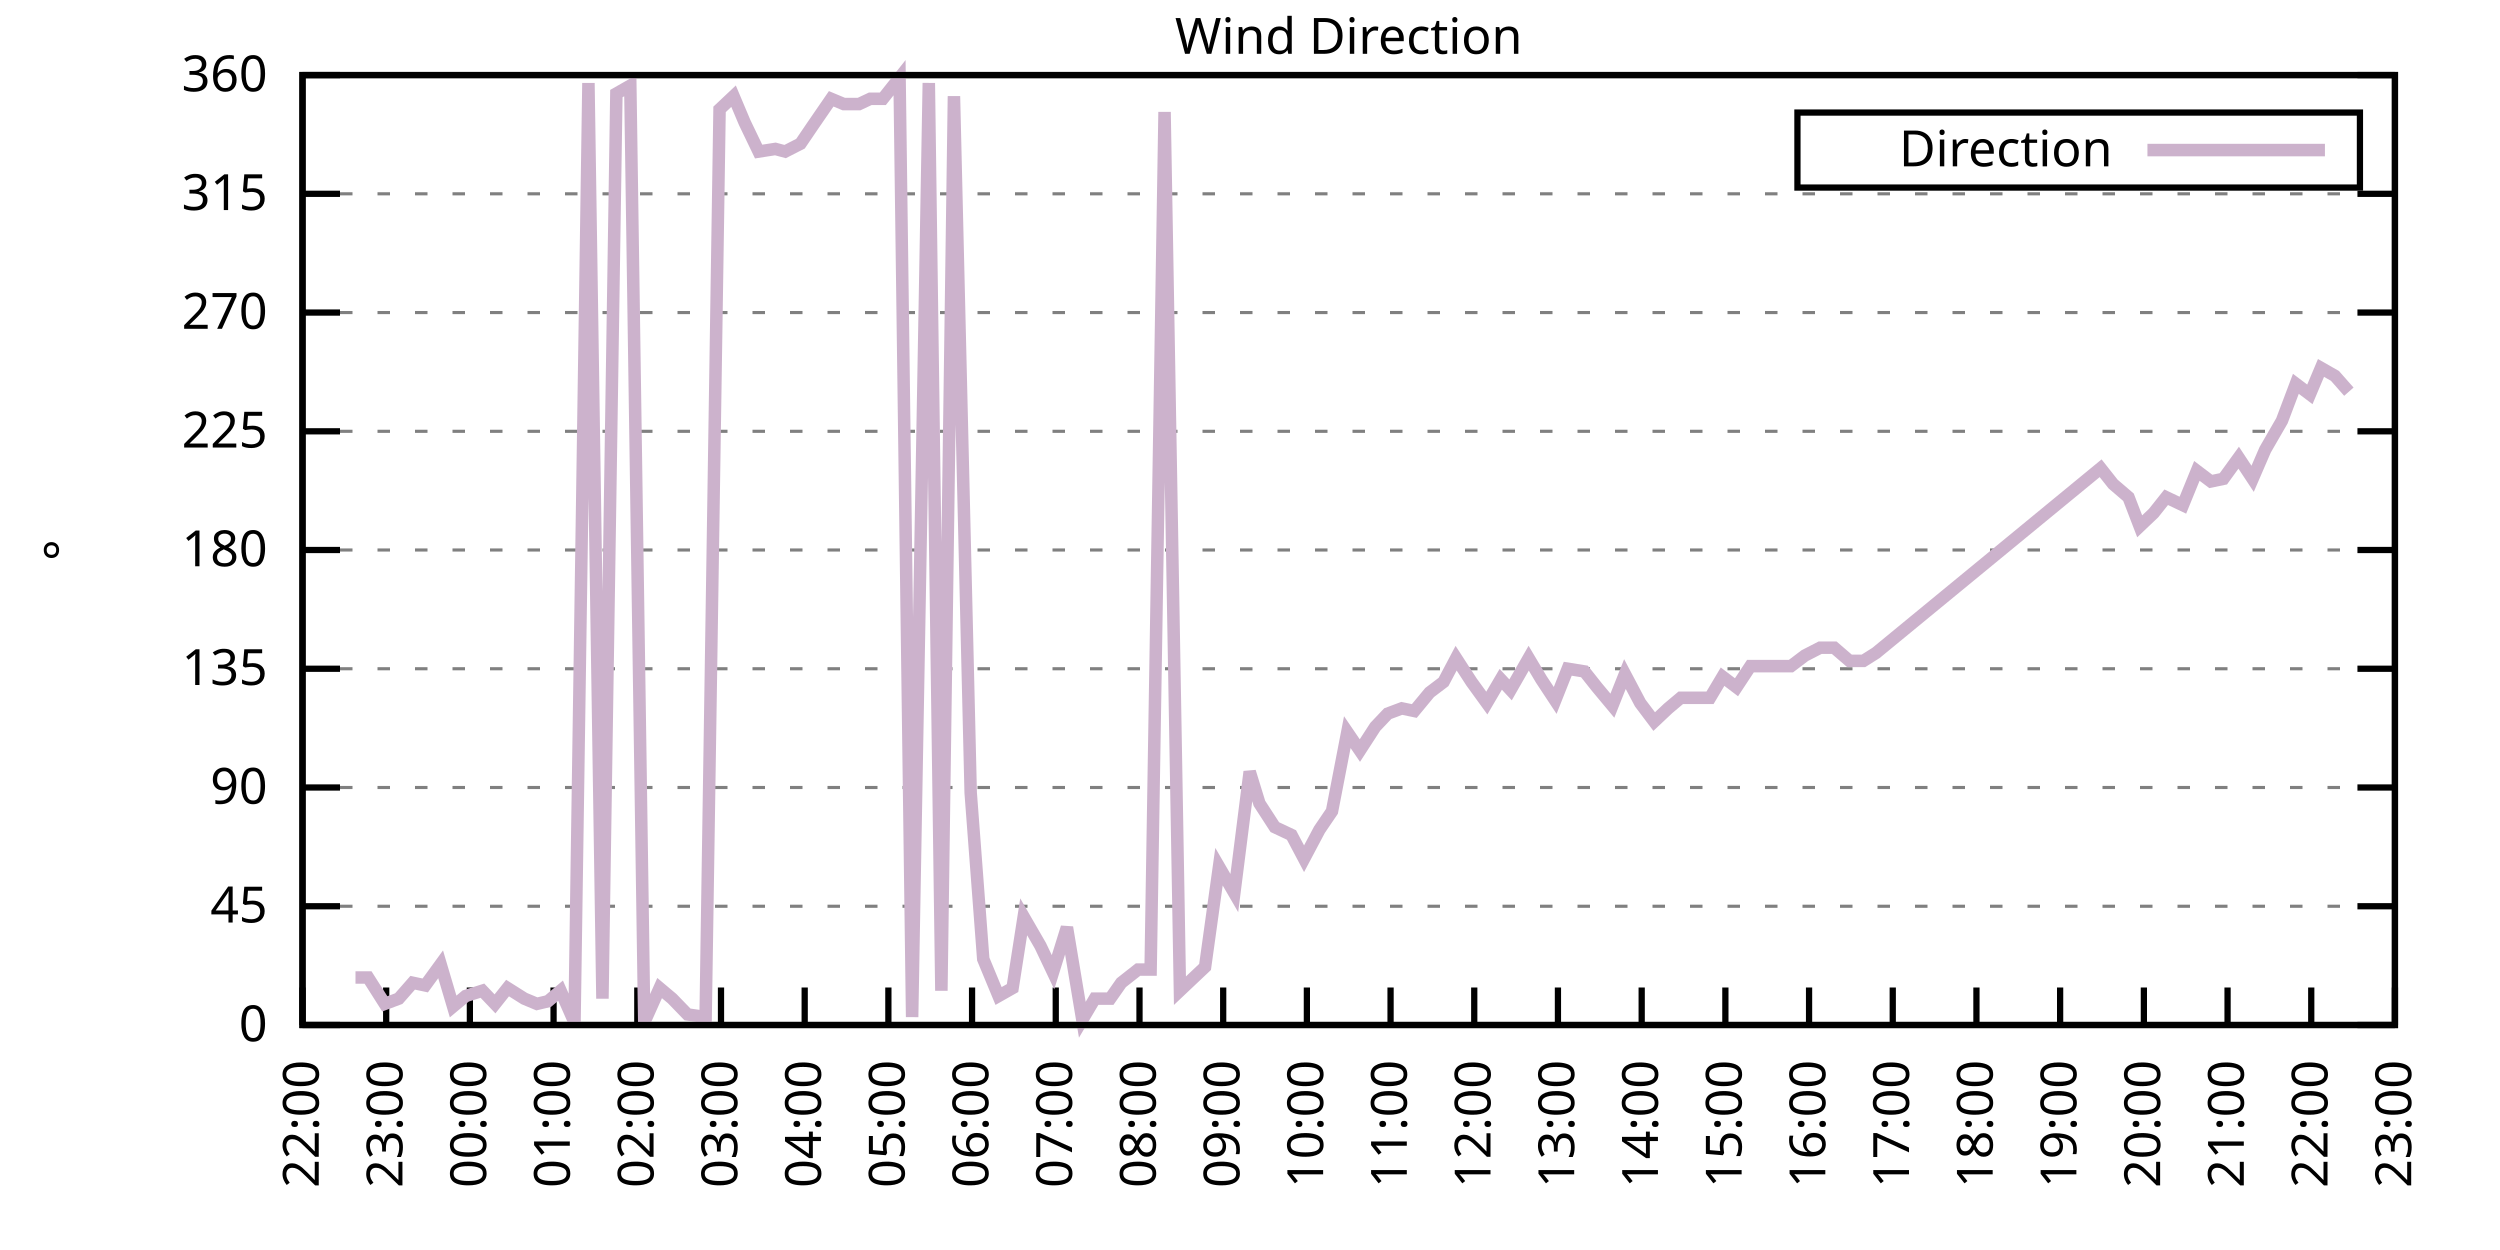
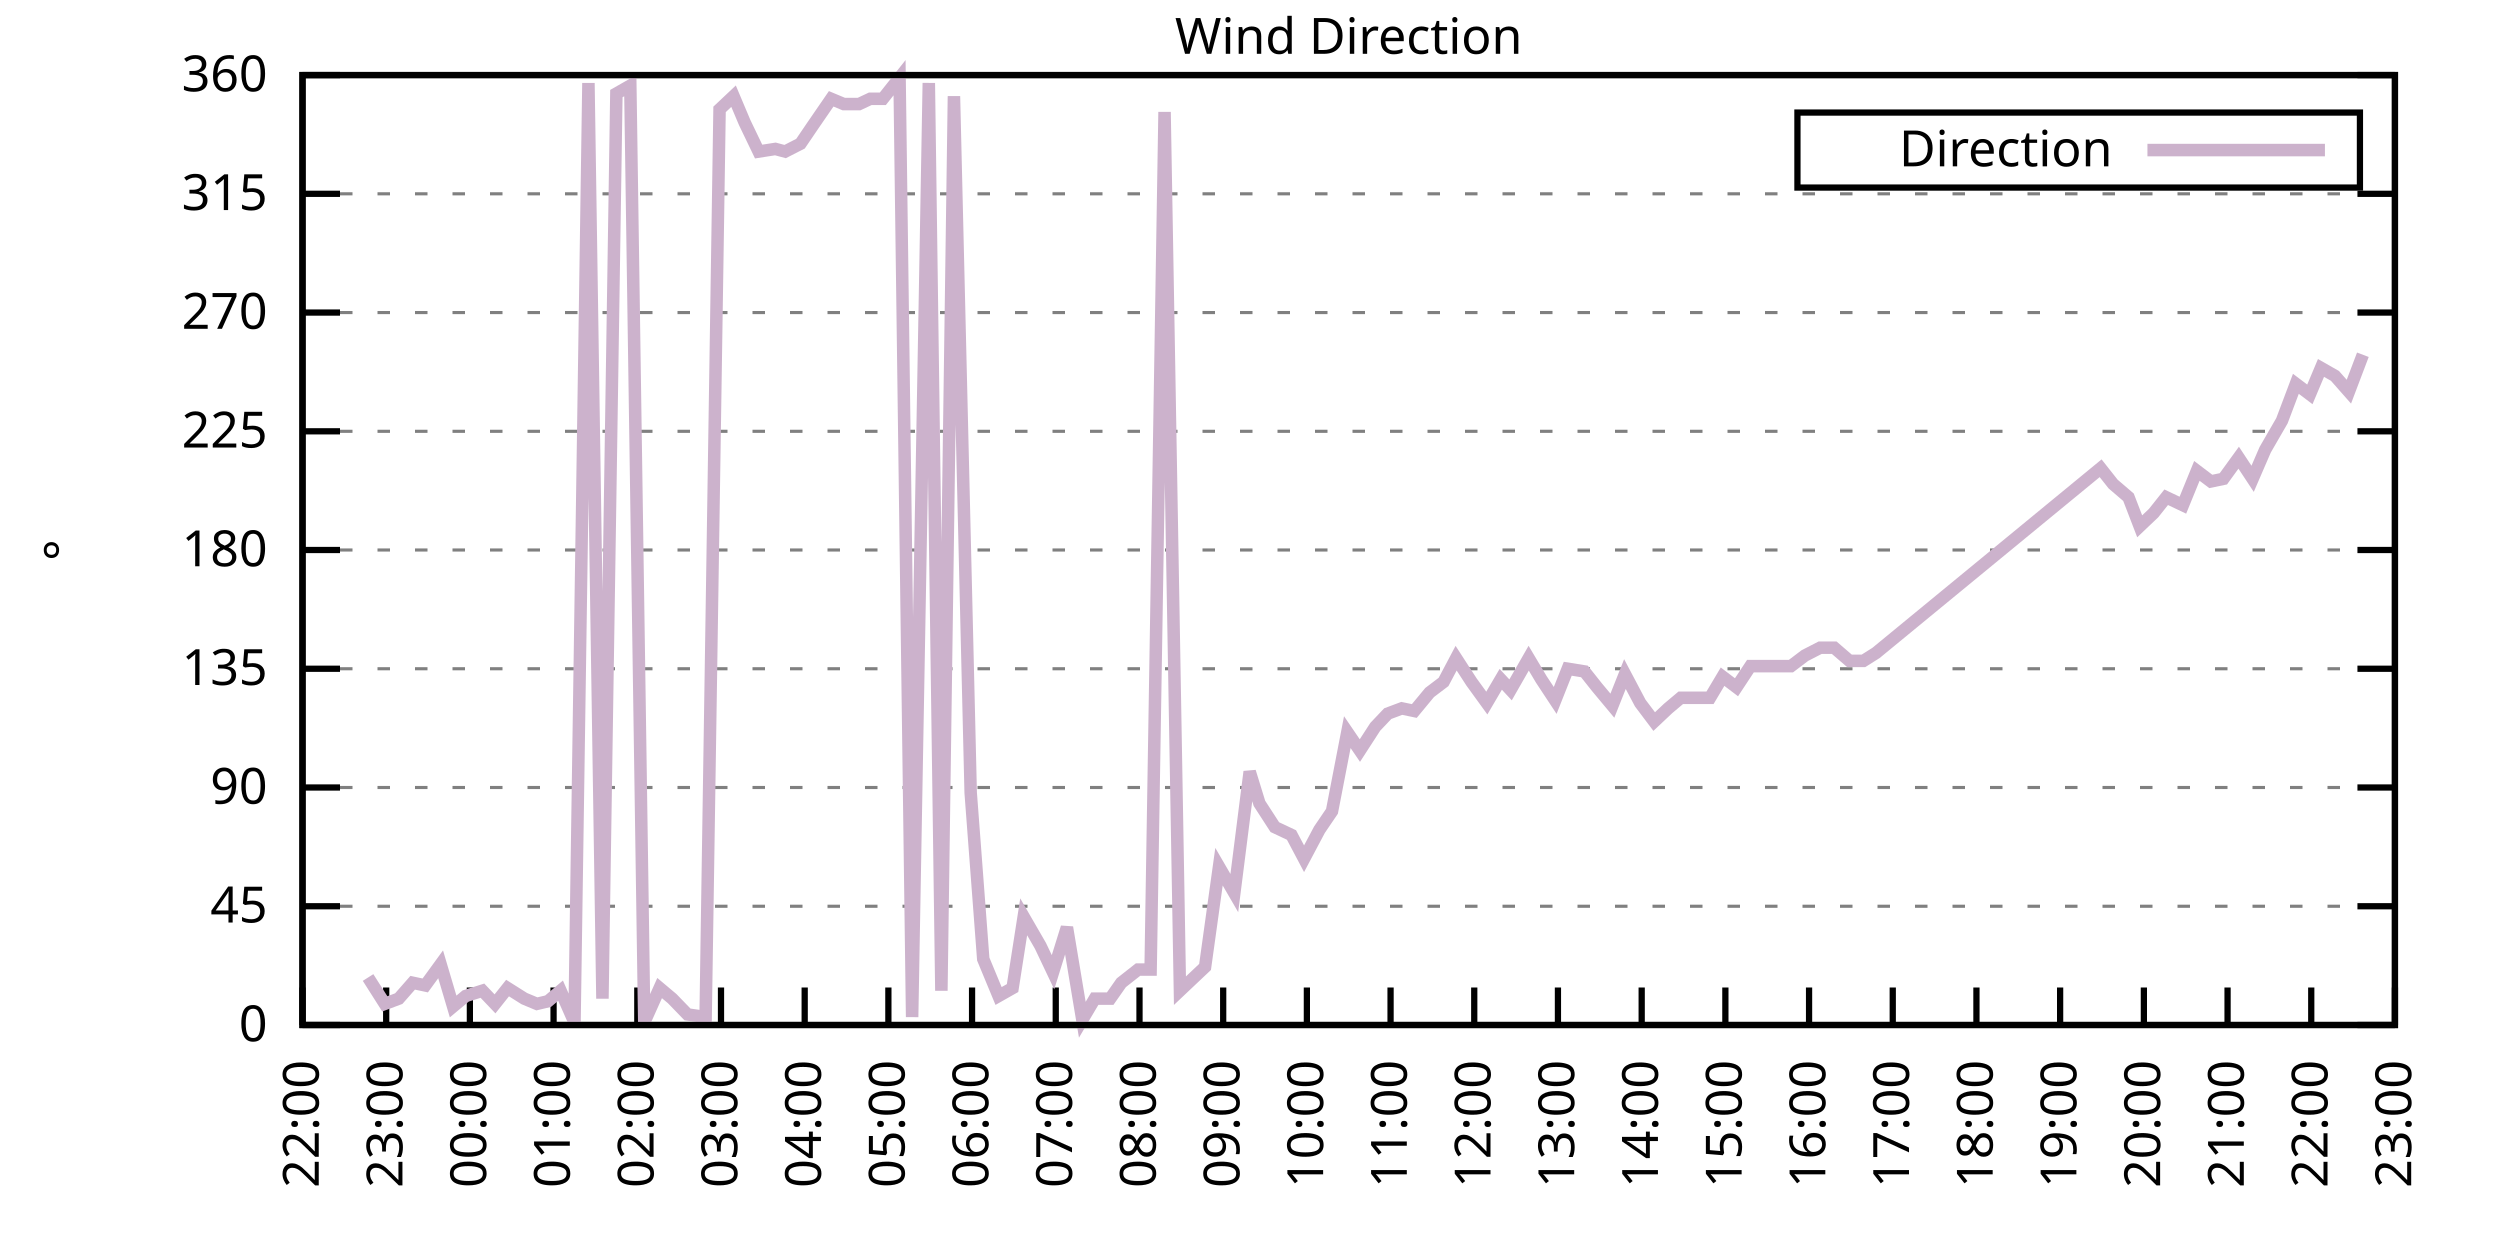
<svg xmlns="http://www.w3.org/2000/svg" xmlns:xlink="http://www.w3.org/1999/xlink" width="400" height="200" viewBox="0 0 400 200">
  <g id="gnuplot_canvas">
    <rect x="0" y="0" width="400" height="200" fill="none" />
    <defs>
      <circle id="gpDot" r="0.5" stroke-width="0.5" stroke="currentColor" />
      <path id="gpPt0" stroke-width="0.333" stroke="currentColor" d="M-1,0 h2 M0,-1 v2" />
      <path id="gpPt1" stroke-width="0.333" stroke="currentColor" d="M-1,-1 L1,1 M1,-1 L-1,1" />
      <path id="gpPt2" stroke-width="0.333" stroke="currentColor" d="M-1,0 L1,0 M0,-1 L0,1 M-1,-1 L1,1 M-1,1 L1,-1" />
      <rect id="gpPt3" stroke-width="0.333" stroke="currentColor" x="-1" y="-1" width="2" height="2" />
      <rect id="gpPt4" stroke-width="0.333" stroke="currentColor" fill="currentColor" x="-1" y="-1" width="2" height="2" />
      <circle id="gpPt5" stroke-width="0.333" stroke="currentColor" cx="0" cy="0" r="1" />
      <use xlink:href="#gpPt5" id="gpPt6" fill="currentColor" stroke="none" />
      <path id="gpPt7" stroke-width="0.333" stroke="currentColor" d="M0,-1.33 L-1.33,0.67 L1.33,0.67 z" />
      <use xlink:href="#gpPt7" id="gpPt8" fill="currentColor" stroke="none" />
      <use xlink:href="#gpPt7" id="gpPt9" stroke="currentColor" transform="rotate(180)" />
      <use xlink:href="#gpPt9" id="gpPt10" fill="currentColor" stroke="none" />
      <use xlink:href="#gpPt3" id="gpPt11" stroke="currentColor" transform="rotate(45)" />
      <use xlink:href="#gpPt11" id="gpPt12" fill="currentColor" stroke="none" />
      <path id="gpPt13" stroke-width="0.333" stroke="currentColor" d="M0,1.330 L1.265,0.411 L0.782,-1.067 L-0.782,-1.076 L-1.265,0.411 z" />
      <use xlink:href="#gpPt13" id="gpPt14" fill="currentColor" stroke="none" />
      <filter id="textbox" filterUnits="objectBoundingBox" x="0" y="0" height="1" width="1">
        <feFlood flood-color="white" flood-opacity="1" result="bgnd" />
        <feComposite in="SourceGraphic" in2="bgnd" operator="atop" />
      </filter>
      <filter id="greybox" filterUnits="objectBoundingBox" x="0" y="0" height="1" width="1">
        <feFlood flood-color="lightgrey" flood-opacity="1" result="grey" />
        <feComposite in="SourceGraphic" in2="grey" operator="atop" />
      </filter>
    </defs>
    <g fill="none" color="white" stroke="currentColor" stroke-width="1.00" stroke-linecap="butt" stroke-linejoin="miter">
</g>
    <g fill="none" color="black" stroke="currentColor" stroke-width="1.00" stroke-linecap="butt" stroke-linejoin="miter">
      <g stroke="none" shape-rendering="crispEdges">
        <polygon fill="rgb(255, 255, 255)" points="48.40,164.00 383.18,164.00 383.18,12.02 48.40,12.02 " />
      </g>
    </g>
    <g fill="none" color="black" stroke="currentColor" stroke-width="1.00" stroke-linecap="butt" stroke-linejoin="miter">
</g>
    <g fill="none" color="black" stroke="black" stroke-width="0.50" stroke-linecap="butt" stroke-linejoin="miter">
</g>
    <g fill="none" color="gray" stroke="currentColor" stroke-width="0.50" stroke-linecap="butt" stroke-linejoin="miter">
      <path stroke="gray" stroke-dasharray="2,4" class="gridline" d="M48.40,164.00 L383.19,164.00  " />
    </g>
    <g fill="none" color="gray" stroke="gray" stroke-width="1.00" stroke-linecap="butt" stroke-linejoin="miter">
</g>
    <g fill="none" color="black" stroke="currentColor" stroke-width="1.00" stroke-linecap="butt" stroke-linejoin="miter">
      <path stroke="black" d="M48.40,164.00 L54.40,164.00 M383.19,164.00 L377.19,164.00  " />
      <g transform="translate(42.80,166.60)" stroke="none" fill="black" font-family="Sans" font-size="8.00" text-anchor="end">
        <text>
          <tspan font-family="Sans"> 0</tspan>
        </text>
      </g>
    </g>
    <g fill="none" color="black" stroke="currentColor" stroke-width="1.00" stroke-linecap="butt" stroke-linejoin="miter">
</g>
    <g fill="none" color="black" stroke="black" stroke-width="0.50" stroke-linecap="butt" stroke-linejoin="miter">
</g>
    <g fill="none" color="gray" stroke="currentColor" stroke-width="0.50" stroke-linecap="butt" stroke-linejoin="miter">
      <path stroke="gray" stroke-dasharray="2,4" class="gridline" d="M48.40,145.00 L383.19,145.00  " />
    </g>
    <g fill="none" color="gray" stroke="gray" stroke-width="1.00" stroke-linecap="butt" stroke-linejoin="miter">
</g>
    <g fill="none" color="black" stroke="currentColor" stroke-width="1.00" stroke-linecap="butt" stroke-linejoin="miter">
      <path stroke="black" d="M48.40,145.00 L54.40,145.00 M383.19,145.00 L377.19,145.00  " />
      <g transform="translate(42.80,147.60)" stroke="none" fill="black" font-family="Sans" font-size="8.00" text-anchor="end">
        <text>
          <tspan font-family="Sans"> 45</tspan>
        </text>
      </g>
    </g>
    <g fill="none" color="black" stroke="currentColor" stroke-width="1.00" stroke-linecap="butt" stroke-linejoin="miter">
</g>
    <g fill="none" color="black" stroke="black" stroke-width="0.50" stroke-linecap="butt" stroke-linejoin="miter">
</g>
    <g fill="none" color="gray" stroke="currentColor" stroke-width="0.50" stroke-linecap="butt" stroke-linejoin="miter">
      <path stroke="gray" stroke-dasharray="2,4" class="gridline" d="M48.40,126.00 L383.19,126.00  " />
    </g>
    <g fill="none" color="gray" stroke="gray" stroke-width="1.00" stroke-linecap="butt" stroke-linejoin="miter">
</g>
    <g fill="none" color="black" stroke="currentColor" stroke-width="1.00" stroke-linecap="butt" stroke-linejoin="miter">
      <path stroke="black" d="M48.40,126.00 L54.40,126.00 M383.19,126.00 L377.19,126.00  " />
      <g transform="translate(42.80,128.60)" stroke="none" fill="black" font-family="Sans" font-size="8.00" text-anchor="end">
        <text>
          <tspan font-family="Sans"> 90</tspan>
        </text>
      </g>
    </g>
    <g fill="none" color="black" stroke="currentColor" stroke-width="1.00" stroke-linecap="butt" stroke-linejoin="miter">
</g>
    <g fill="none" color="black" stroke="black" stroke-width="0.50" stroke-linecap="butt" stroke-linejoin="miter">
</g>
    <g fill="none" color="gray" stroke="currentColor" stroke-width="0.50" stroke-linecap="butt" stroke-linejoin="miter">
      <path stroke="gray" stroke-dasharray="2,4" class="gridline" d="M48.40,107.00 L383.19,107.00  " />
    </g>
    <g fill="none" color="gray" stroke="gray" stroke-width="1.00" stroke-linecap="butt" stroke-linejoin="miter">
</g>
    <g fill="none" color="black" stroke="currentColor" stroke-width="1.00" stroke-linecap="butt" stroke-linejoin="miter">
      <path stroke="black" d="M48.40,107.00 L54.40,107.00 M383.19,107.00 L377.19,107.00  " />
      <g transform="translate(42.80,109.60)" stroke="none" fill="black" font-family="Sans" font-size="8.00" text-anchor="end">
        <text>
          <tspan font-family="Sans"> 135</tspan>
        </text>
      </g>
    </g>
    <g fill="none" color="black" stroke="currentColor" stroke-width="1.00" stroke-linecap="butt" stroke-linejoin="miter">
</g>
    <g fill="none" color="black" stroke="black" stroke-width="0.50" stroke-linecap="butt" stroke-linejoin="miter">
</g>
    <g fill="none" color="gray" stroke="currentColor" stroke-width="0.50" stroke-linecap="butt" stroke-linejoin="miter">
      <path stroke="gray" stroke-dasharray="2,4" class="gridline" d="M48.40,88.00 L383.19,88.00  " />
    </g>
    <g fill="none" color="gray" stroke="gray" stroke-width="1.00" stroke-linecap="butt" stroke-linejoin="miter">
</g>
    <g fill="none" color="black" stroke="currentColor" stroke-width="1.00" stroke-linecap="butt" stroke-linejoin="miter">
      <path stroke="black" d="M48.40,88.00 L54.40,88.00 M383.19,88.00 L377.19,88.00  " />
      <g transform="translate(42.80,90.60)" stroke="none" fill="black" font-family="Sans" font-size="8.00" text-anchor="end">
        <text>
          <tspan font-family="Sans"> 180</tspan>
        </text>
      </g>
    </g>
    <g fill="none" color="black" stroke="currentColor" stroke-width="1.00" stroke-linecap="butt" stroke-linejoin="miter">
</g>
    <g fill="none" color="black" stroke="black" stroke-width="0.50" stroke-linecap="butt" stroke-linejoin="miter">
</g>
    <g fill="none" color="gray" stroke="currentColor" stroke-width="0.50" stroke-linecap="butt" stroke-linejoin="miter">
      <path stroke="gray" stroke-dasharray="2,4" class="gridline" d="M48.40,69.01 L383.19,69.01  " />
    </g>
    <g fill="none" color="gray" stroke="gray" stroke-width="1.00" stroke-linecap="butt" stroke-linejoin="miter">
</g>
    <g fill="none" color="black" stroke="currentColor" stroke-width="1.00" stroke-linecap="butt" stroke-linejoin="miter">
      <path stroke="black" d="M48.40,69.01 L54.40,69.01 M383.19,69.01 L377.19,69.01  " />
      <g transform="translate(42.80,71.61)" stroke="none" fill="black" font-family="Sans" font-size="8.00" text-anchor="end">
        <text>
          <tspan font-family="Sans"> 225</tspan>
        </text>
      </g>
    </g>
    <g fill="none" color="black" stroke="currentColor" stroke-width="1.00" stroke-linecap="butt" stroke-linejoin="miter">
</g>
    <g fill="none" color="black" stroke="black" stroke-width="0.50" stroke-linecap="butt" stroke-linejoin="miter">
</g>
    <g fill="none" color="gray" stroke="currentColor" stroke-width="0.50" stroke-linecap="butt" stroke-linejoin="miter">
      <path stroke="gray" stroke-dasharray="2,4" class="gridline" d="M48.40,50.01 L383.19,50.01  " />
    </g>
    <g fill="none" color="gray" stroke="gray" stroke-width="1.00" stroke-linecap="butt" stroke-linejoin="miter">
</g>
    <g fill="none" color="black" stroke="currentColor" stroke-width="1.00" stroke-linecap="butt" stroke-linejoin="miter">
      <path stroke="black" d="M48.40,50.01 L54.40,50.01 M383.19,50.01 L377.19,50.01  " />
      <g transform="translate(42.80,52.61)" stroke="none" fill="black" font-family="Sans" font-size="8.00" text-anchor="end">
        <text>
          <tspan font-family="Sans"> 270</tspan>
        </text>
      </g>
    </g>
    <g fill="none" color="black" stroke="currentColor" stroke-width="1.00" stroke-linecap="butt" stroke-linejoin="miter">
</g>
    <g fill="none" color="black" stroke="black" stroke-width="0.50" stroke-linecap="butt" stroke-linejoin="miter">
</g>
    <g fill="none" color="gray" stroke="currentColor" stroke-width="0.50" stroke-linecap="butt" stroke-linejoin="miter">
      <path stroke="gray" stroke-dasharray="2,4" class="gridline" d="M48.40,31.01 L383.19,31.01  " />
    </g>
    <g fill="none" color="gray" stroke="gray" stroke-width="1.00" stroke-linecap="butt" stroke-linejoin="miter">
</g>
    <g fill="none" color="black" stroke="currentColor" stroke-width="1.00" stroke-linecap="butt" stroke-linejoin="miter">
      <path stroke="black" d="M48.40,31.01 L54.40,31.01 M383.19,31.01 L377.19,31.01  " />
      <g transform="translate(42.80,33.61)" stroke="none" fill="black" font-family="Sans" font-size="8.00" text-anchor="end">
        <text>
          <tspan font-family="Sans"> 315</tspan>
        </text>
      </g>
    </g>
    <g fill="none" color="black" stroke="currentColor" stroke-width="1.00" stroke-linecap="butt" stroke-linejoin="miter">
</g>
    <g fill="none" color="black" stroke="black" stroke-width="0.50" stroke-linecap="butt" stroke-linejoin="miter">
</g>
    <g fill="none" color="gray" stroke="currentColor" stroke-width="0.50" stroke-linecap="butt" stroke-linejoin="miter">
      <path stroke="gray" stroke-dasharray="2,4" class="gridline" d="M48.40,12.01 L383.19,12.01  " />
    </g>
    <g fill="none" color="gray" stroke="gray" stroke-width="1.00" stroke-linecap="butt" stroke-linejoin="miter">
</g>
    <g fill="none" color="black" stroke="currentColor" stroke-width="1.00" stroke-linecap="butt" stroke-linejoin="miter">
      <path stroke="black" d="M48.40,12.01 L54.40,12.01 M383.19,12.01 L377.19,12.01  " />
      <g transform="translate(42.80,14.61)" stroke="none" fill="black" font-family="Sans" font-size="8.00" text-anchor="end">
        <text>
          <tspan font-family="Sans"> 360</tspan>
        </text>
      </g>
    </g>
    <g fill="none" color="black" stroke="currentColor" stroke-width="1.00" stroke-linecap="butt" stroke-linejoin="miter">
      <path stroke="black" d="M48.40,164.00 L48.40,158.00  " />
      <g transform="translate(51.00,169.60) rotate(270.00)" stroke="none" fill="black" font-family="Sans" font-size="8.00" text-anchor="end">
        <text>
          <tspan font-family="Sans">22:00</tspan>
        </text>
      </g>
    </g>
    <g fill="none" color="black" stroke="currentColor" stroke-width="1.00" stroke-linecap="butt" stroke-linejoin="miter">
      <path stroke="black" d="M61.79,164.00 L61.79,158.00  " />
      <g transform="translate(64.39,169.60) rotate(270.00)" stroke="none" fill="black" font-family="Sans" font-size="8.00" text-anchor="end">
        <text>
          <tspan font-family="Sans">23:00</tspan>
        </text>
      </g>
    </g>
    <g fill="none" color="black" stroke="currentColor" stroke-width="1.00" stroke-linecap="butt" stroke-linejoin="miter">
      <path stroke="black" d="M75.18,164.00 L75.18,158.00  " />
      <g transform="translate(77.78,169.60) rotate(270.00)" stroke="none" fill="black" font-family="Sans" font-size="8.00" text-anchor="end">
        <text>
          <tspan font-family="Sans">00:00</tspan>
        </text>
      </g>
    </g>
    <g fill="none" color="black" stroke="currentColor" stroke-width="1.00" stroke-linecap="butt" stroke-linejoin="miter">
      <path stroke="black" d="M88.57,164.00 L88.57,158.00  " />
      <g transform="translate(91.17,169.60) rotate(270.00)" stroke="none" fill="black" font-family="Sans" font-size="8.00" text-anchor="end">
        <text>
          <tspan font-family="Sans">01:00</tspan>
        </text>
      </g>
    </g>
    <g fill="none" color="black" stroke="currentColor" stroke-width="1.00" stroke-linecap="butt" stroke-linejoin="miter">
      <path stroke="black" d="M101.97,164.00 L101.97,158.00  " />
      <g transform="translate(104.57,169.60) rotate(270.00)" stroke="none" fill="black" font-family="Sans" font-size="8.00" text-anchor="end">
        <text>
          <tspan font-family="Sans">02:00</tspan>
        </text>
      </g>
    </g>
    <g fill="none" color="black" stroke="currentColor" stroke-width="1.00" stroke-linecap="butt" stroke-linejoin="miter">
      <path stroke="black" d="M115.36,164.00 L115.36,158.00  " />
      <g transform="translate(117.96,169.60) rotate(270.00)" stroke="none" fill="black" font-family="Sans" font-size="8.00" text-anchor="end">
        <text>
          <tspan font-family="Sans">03:00</tspan>
        </text>
      </g>
    </g>
    <g fill="none" color="black" stroke="currentColor" stroke-width="1.00" stroke-linecap="butt" stroke-linejoin="miter">
      <path stroke="black" d="M128.75,164.00 L128.75,158.00  " />
      <g transform="translate(131.35,169.60) rotate(270.00)" stroke="none" fill="black" font-family="Sans" font-size="8.00" text-anchor="end">
        <text>
          <tspan font-family="Sans">04:00</tspan>
        </text>
      </g>
    </g>
    <g fill="none" color="black" stroke="currentColor" stroke-width="1.00" stroke-linecap="butt" stroke-linejoin="miter">
      <path stroke="black" d="M142.14,164.00 L142.14,158.00  " />
      <g transform="translate(144.74,169.60) rotate(270.00)" stroke="none" fill="black" font-family="Sans" font-size="8.00" text-anchor="end">
        <text>
          <tspan font-family="Sans">05:00</tspan>
        </text>
      </g>
    </g>
    <g fill="none" color="black" stroke="currentColor" stroke-width="1.00" stroke-linecap="butt" stroke-linejoin="miter">
      <path stroke="black" d="M155.53,164.00 L155.53,158.00  " />
      <g transform="translate(158.13,169.60) rotate(270.00)" stroke="none" fill="black" font-family="Sans" font-size="8.00" text-anchor="end">
        <text>
          <tspan font-family="Sans">06:00</tspan>
        </text>
      </g>
    </g>
    <g fill="none" color="black" stroke="currentColor" stroke-width="1.00" stroke-linecap="butt" stroke-linejoin="miter">
      <path stroke="black" d="M168.92,164.00 L168.92,158.00  " />
      <g transform="translate(171.52,169.60) rotate(270.00)" stroke="none" fill="black" font-family="Sans" font-size="8.00" text-anchor="end">
        <text>
          <tspan font-family="Sans">07:00</tspan>
        </text>
      </g>
    </g>
    <g fill="none" color="black" stroke="currentColor" stroke-width="1.00" stroke-linecap="butt" stroke-linejoin="miter">
      <path stroke="black" d="M182.32,164.00 L182.32,158.00  " />
      <g transform="translate(184.92,169.60) rotate(270.00)" stroke="none" fill="black" font-family="Sans" font-size="8.00" text-anchor="end">
        <text>
          <tspan font-family="Sans">08:00</tspan>
        </text>
      </g>
    </g>
    <g fill="none" color="black" stroke="currentColor" stroke-width="1.00" stroke-linecap="butt" stroke-linejoin="miter">
      <path stroke="black" d="M195.71,164.00 L195.71,158.00  " />
      <g transform="translate(198.31,169.60) rotate(270.00)" stroke="none" fill="black" font-family="Sans" font-size="8.00" text-anchor="end">
        <text>
          <tspan font-family="Sans">09:00</tspan>
        </text>
      </g>
    </g>
    <g fill="none" color="black" stroke="currentColor" stroke-width="1.00" stroke-linecap="butt" stroke-linejoin="miter">
      <path stroke="black" d="M209.10,164.00 L209.10,158.00  " />
      <g transform="translate(211.70,169.60) rotate(270.00)" stroke="none" fill="black" font-family="Sans" font-size="8.00" text-anchor="end">
        <text>
          <tspan font-family="Sans">10:00</tspan>
        </text>
      </g>
    </g>
    <g fill="none" color="black" stroke="currentColor" stroke-width="1.00" stroke-linecap="butt" stroke-linejoin="miter">
      <path stroke="black" d="M222.49,164.00 L222.49,158.00  " />
      <g transform="translate(225.09,169.60) rotate(270.00)" stroke="none" fill="black" font-family="Sans" font-size="8.00" text-anchor="end">
        <text>
          <tspan font-family="Sans">11:00</tspan>
        </text>
      </g>
    </g>
    <g fill="none" color="black" stroke="currentColor" stroke-width="1.00" stroke-linecap="butt" stroke-linejoin="miter">
      <path stroke="black" d="M235.88,164.00 L235.88,158.00  " />
      <g transform="translate(238.48,169.60) rotate(270.00)" stroke="none" fill="black" font-family="Sans" font-size="8.00" text-anchor="end">
        <text>
          <tspan font-family="Sans">12:00</tspan>
        </text>
      </g>
    </g>
    <g fill="none" color="black" stroke="currentColor" stroke-width="1.00" stroke-linecap="butt" stroke-linejoin="miter">
      <path stroke="black" d="M249.27,164.00 L249.27,158.00  " />
      <g transform="translate(251.87,169.60) rotate(270.00)" stroke="none" fill="black" font-family="Sans" font-size="8.00" text-anchor="end">
        <text>
          <tspan font-family="Sans">13:00</tspan>
        </text>
      </g>
    </g>
    <g fill="none" color="black" stroke="currentColor" stroke-width="1.00" stroke-linecap="butt" stroke-linejoin="miter">
      <path stroke="black" d="M262.67,164.00 L262.67,158.00  " />
      <g transform="translate(265.27,169.60) rotate(270.00)" stroke="none" fill="black" font-family="Sans" font-size="8.00" text-anchor="end">
        <text>
          <tspan font-family="Sans">14:00</tspan>
        </text>
      </g>
    </g>
    <g fill="none" color="black" stroke="currentColor" stroke-width="1.00" stroke-linecap="butt" stroke-linejoin="miter">
      <path stroke="black" d="M276.06,164.00 L276.06,158.00  " />
      <g transform="translate(278.66,169.60) rotate(270.00)" stroke="none" fill="black" font-family="Sans" font-size="8.00" text-anchor="end">
        <text>
          <tspan font-family="Sans">15:00</tspan>
        </text>
      </g>
    </g>
    <g fill="none" color="black" stroke="currentColor" stroke-width="1.00" stroke-linecap="butt" stroke-linejoin="miter">
      <path stroke="black" d="M289.45,164.00 L289.45,158.00  " />
      <g transform="translate(292.05,169.60) rotate(270.00)" stroke="none" fill="black" font-family="Sans" font-size="8.00" text-anchor="end">
        <text>
          <tspan font-family="Sans">16:00</tspan>
        </text>
      </g>
    </g>
    <g fill="none" color="black" stroke="currentColor" stroke-width="1.00" stroke-linecap="butt" stroke-linejoin="miter">
      <path stroke="black" d="M302.84,164.00 L302.84,158.00  " />
      <g transform="translate(305.44,169.60) rotate(270.00)" stroke="none" fill="black" font-family="Sans" font-size="8.00" text-anchor="end">
        <text>
          <tspan font-family="Sans">17:00</tspan>
        </text>
      </g>
    </g>
    <g fill="none" color="black" stroke="currentColor" stroke-width="1.00" stroke-linecap="butt" stroke-linejoin="miter">
      <path stroke="black" d="M316.23,164.00 L316.23,158.00  " />
      <g transform="translate(318.83,169.60) rotate(270.00)" stroke="none" fill="black" font-family="Sans" font-size="8.00" text-anchor="end">
        <text>
          <tspan font-family="Sans">18:00</tspan>
        </text>
      </g>
    </g>
    <g fill="none" color="black" stroke="currentColor" stroke-width="1.00" stroke-linecap="butt" stroke-linejoin="miter">
      <path stroke="black" d="M329.62,164.00 L329.62,158.00  " />
      <g transform="translate(332.22,169.60) rotate(270.00)" stroke="none" fill="black" font-family="Sans" font-size="8.00" text-anchor="end">
        <text>
          <tspan font-family="Sans">19:00</tspan>
        </text>
      </g>
    </g>
    <g fill="none" color="black" stroke="currentColor" stroke-width="1.00" stroke-linecap="butt" stroke-linejoin="miter">
      <path stroke="black" d="M343.02,164.00 L343.02,158.00  " />
      <g transform="translate(345.62,169.60) rotate(270.00)" stroke="none" fill="black" font-family="Sans" font-size="8.00" text-anchor="end">
        <text>
          <tspan font-family="Sans">20:00</tspan>
        </text>
      </g>
    </g>
    <g fill="none" color="black" stroke="currentColor" stroke-width="1.00" stroke-linecap="butt" stroke-linejoin="miter">
      <path stroke="black" d="M356.41,164.00 L356.41,158.00  " />
      <g transform="translate(359.01,169.60) rotate(270.00)" stroke="none" fill="black" font-family="Sans" font-size="8.00" text-anchor="end">
        <text>
          <tspan font-family="Sans">21:00</tspan>
        </text>
      </g>
    </g>
    <g fill="none" color="black" stroke="currentColor" stroke-width="1.00" stroke-linecap="butt" stroke-linejoin="miter">
      <path stroke="black" d="M369.80,164.00 L369.80,158.00  " />
      <g transform="translate(372.40,169.60) rotate(270.00)" stroke="none" fill="black" font-family="Sans" font-size="8.00" text-anchor="end">
        <text>
          <tspan font-family="Sans">22:00</tspan>
        </text>
      </g>
    </g>
    <g fill="none" color="black" stroke="currentColor" stroke-width="1.00" stroke-linecap="butt" stroke-linejoin="miter">
      <path stroke="black" d="M383.19,164.00 L383.19,158.00  " />
      <g transform="translate(385.79,169.60) rotate(270.00)" stroke="none" fill="black" font-family="Sans" font-size="8.00" text-anchor="end">
        <text>
          <tspan font-family="Sans">23:00</tspan>
        </text>
      </g>
    </g>
    <g fill="none" color="black" stroke="currentColor" stroke-width="1.00" stroke-linecap="butt" stroke-linejoin="miter">
</g>
    <g fill="none" color="black" stroke="currentColor" stroke-width="1.00" stroke-linecap="butt" stroke-linejoin="miter">
      <path stroke="black" d="M48.40,12.01 L48.40,164.00 L383.19,164.00 L383.19,12.01 L48.40,12.01 Z  " />
    </g>
    <g fill="none" color="black" stroke="currentColor" stroke-width="1.00" stroke-linecap="butt" stroke-linejoin="miter">
</g>
    <g fill="none" color="black" stroke="currentColor" stroke-width="1.00" stroke-linecap="butt" stroke-linejoin="miter">
      <path stroke="black" d="M287.59,30.01 L287.59,18.01 L377.59,18.01 L377.59,30.01 L287.59,30.01 Z  " />
    </g>
    <g id="Wind_direction_plot_1">
      <g fill="none" color="white" stroke="black" stroke-width="2.00" stroke-linecap="butt" stroke-linejoin="miter">
</g>
      <g fill="none" color="black" stroke="currentColor" stroke-width="2.00" stroke-linecap="butt" stroke-linejoin="miter">
        <g transform="translate(337.99,26.61)" stroke="none" fill="black" font-family="Sans" font-size="8.00" text-anchor="end">
          <text>
            <tspan font-family="Sans">Direction</tspan>
          </text>
        </g>
      </g>
      <g fill="none" color="black" stroke="currentColor" stroke-width="2.00" stroke-linecap="butt" stroke-linejoin="miter">
-         <path stroke="rgb(204, 178, 204)" d="M343.59,24.01 L371.99,24.01 M56.88,156.40 L58.89,156.40 L61.57,160.62 L63.80,159.78 L66.03,157.24 L68.04,157.67   L70.50,154.29 L72.50,161.04 L74.51,159.36 L77.19,158.51 L79.20,160.62 L81.21,158.09 L83.89,159.78 L85.90,160.62   L87.68,160.20 L89.69,158.51 L91.92,163.58 L94.15,13.28 L96.39,159.78 L98.62,14.97 L100.85,13.70 L103.08,163.58   L105.54,158.09 L107.55,159.78 L110.00,162.31 L112.90,162.73 L115.13,17.50 L117.37,15.39 L119.15,19.61 L121.38,24.25   L124.06,23.83 L125.62,24.25 L128.08,22.99 L130.09,20.03 L132.99,15.81 L135.00,16.65 L137.45,16.65 L139.24,15.81   L141.25,15.81 L143.93,12.43 L145.94,162.73 L148.61,13.28 L150.62,158.51 L152.63,15.39 L155.31,126.85 L157.32,153.45   L159.77,159.36 L162.01,158.09 L163.79,146.69 L166.47,151.33 L168.48,155.56 L170.71,148.38 L173.17,163.16 L175.17,159.78   L177.63,159.78 L179.41,157.24 L182.09,155.13 L184.10,155.13 L186.33,17.92 L188.79,158.51 L192.81,154.71 L195.04,138.67   L197.49,142.89 L199.95,123.47 L201.51,128.54 L203.97,132.34 L206.64,133.60 L208.65,137.40 L211.11,132.76 L213.12,129.80   L215.57,117.14 L217.58,120.09 L220.04,116.29 L222.04,114.18 L224.28,113.34 L226.29,113.76 L228.74,110.80 L230.97,109.11   L232.98,105.31 L235.44,109.11 L237.89,112.49 L240.12,108.69 L241.69,110.38 L244.59,105.31 L246.60,108.69 L248.83,112.07   L250.84,107.00 L253.51,107.43 L255.52,109.96 L257.98,112.91 L259.99,107.85 L262.44,112.49 L264.67,115.45 L266.91,113.34   L268.92,111.65 L270.92,111.65 L273.60,111.65 L275.61,108.27 L277.84,109.96 L280.07,106.58 L281.86,106.58 L284.09,106.58   L286.55,106.58 L288.78,104.89 L291.23,103.63 L293.47,103.63 L295.92,105.74 L298.15,105.74 L300.16,104.47 L336.10,74.92   L338.10,77.45 L340.56,79.56 L342.35,84.21 L344.58,82.09 L346.59,79.56 L349.26,80.83 L351.50,75.34 L353.73,77.03   L355.74,76.61 L358.19,73.23 L360.42,76.61 L362.43,71.96 L365.11,67.32 L367.34,61.41 L369.58,63.10 L371.36,58.87   L373.59,60.14 L375.82,62.67  " />
+         <path stroke="rgb(204, 178, 204)" d="M343.59,24.01 L371.99,24.01 M58.89,156.40 L61.57,160.62 L63.80,159.78 L66.03,157.24 L68.04,157.67 L70.50,154.29   L72.50,161.04 L74.51,159.36 L77.19,158.51 L79.20,160.62 L81.21,158.09 L83.89,159.78 L85.90,160.62 L87.68,160.20   L89.69,158.51 L91.92,163.58 L94.15,13.28 L96.39,159.78 L98.62,14.97 L100.85,13.70 L103.08,163.58 L105.54,158.09   L107.55,159.78 L110.00,162.31 L112.90,162.73 L115.13,17.50 L117.37,15.39 L119.15,19.61 L121.38,24.25 L124.06,23.83   L125.62,24.25 L128.08,22.99 L130.09,20.03 L132.99,15.81 L135.00,16.65 L137.45,16.65 L139.24,15.81 L141.25,15.81   L143.93,12.43 L145.94,162.73 L148.61,13.28 L150.62,158.51 L152.63,15.39 L155.31,126.85 L157.32,153.45 L159.77,159.36   L162.01,158.09 L163.79,146.69 L166.47,151.33 L168.48,155.56 L170.71,148.38 L173.17,163.16 L175.17,159.78 L177.63,159.78   L179.41,157.24 L182.09,155.13 L184.10,155.13 L186.33,17.92 L188.79,158.51 L192.81,154.71 L195.04,138.67 L197.49,142.89   L199.95,123.47 L201.51,128.54 L203.97,132.34 L206.64,133.60 L208.65,137.40 L211.11,132.76 L213.12,129.80 L215.57,117.14   L217.58,120.09 L220.04,116.29 L222.04,114.18 L224.28,113.34 L226.29,113.76 L228.74,110.80 L230.97,109.11 L232.98,105.31   L235.44,109.11 L237.89,112.49 L240.12,108.69 L241.69,110.38 L244.59,105.31 L246.60,108.69 L248.83,112.07 L250.84,107.00   L253.51,107.43 L255.52,109.96 L257.98,112.91 L259.99,107.85 L262.44,112.49 L264.67,115.45 L266.91,113.34 L268.92,111.65   L270.92,111.65 L273.60,111.65 L275.61,108.27 L277.84,109.96 L280.07,106.58 L281.86,106.58 L284.09,106.58 L286.55,106.58   L288.78,104.89 L291.23,103.63 L293.47,103.63 L295.92,105.74 L298.15,105.74 L300.16,104.47 L336.10,74.92 L338.10,77.45   L340.56,79.56 L342.35,84.21 L344.58,82.09 L346.59,79.56 L349.26,80.83 L351.50,75.34 L353.73,77.03 L355.74,76.61   L358.19,73.23 L360.42,76.61 L362.43,71.96 L365.11,67.32 L367.34,61.41 L369.58,63.10 L371.36,58.87 L373.59,60.14   L375.82,62.67 L378.06,56.76  " />
      </g>
    </g>
    <g fill="none" color="black" stroke="currentColor" stroke-width="2.00" stroke-linecap="butt" stroke-linejoin="miter">
</g>
    <g fill="none" color="black" stroke="black" stroke-width="1.00" stroke-linecap="butt" stroke-linejoin="miter">
</g>
    <g fill="none" color="black" stroke="currentColor" stroke-width="1.00" stroke-linecap="butt" stroke-linejoin="miter">
      <path stroke="black" d="M48.40,12.01 L48.40,164.00 L383.19,164.00 L383.19,12.01 L48.40,12.01 Z  " />
      <g transform="translate(12.80,88.01) rotate(270.00)" stroke="none" fill="black" font-family="Sans" font-size="8.00" text-anchor="middle">
        <text>
          <tspan font-family="Sans">°</tspan>
        </text>
      </g>
    </g>
    <g fill="none" color="black" stroke="currentColor" stroke-width="1.00" stroke-linecap="butt" stroke-linejoin="miter">
</g>
    <g fill="none" color="black" stroke="currentColor" stroke-width="1.00" stroke-linecap="butt" stroke-linejoin="miter">
      <g transform="translate(215.79,8.61)" stroke="none" fill="black" font-family="Sans" font-size="8.00" text-anchor="middle">
        <text>
          <tspan font-family="Sans">Wind Direction</tspan>
        </text>
      </g>
    </g>
    <g fill="none" color="black" stroke="currentColor" stroke-width="1.00" stroke-linecap="butt" stroke-linejoin="miter">
</g>
  </g>
</svg>
